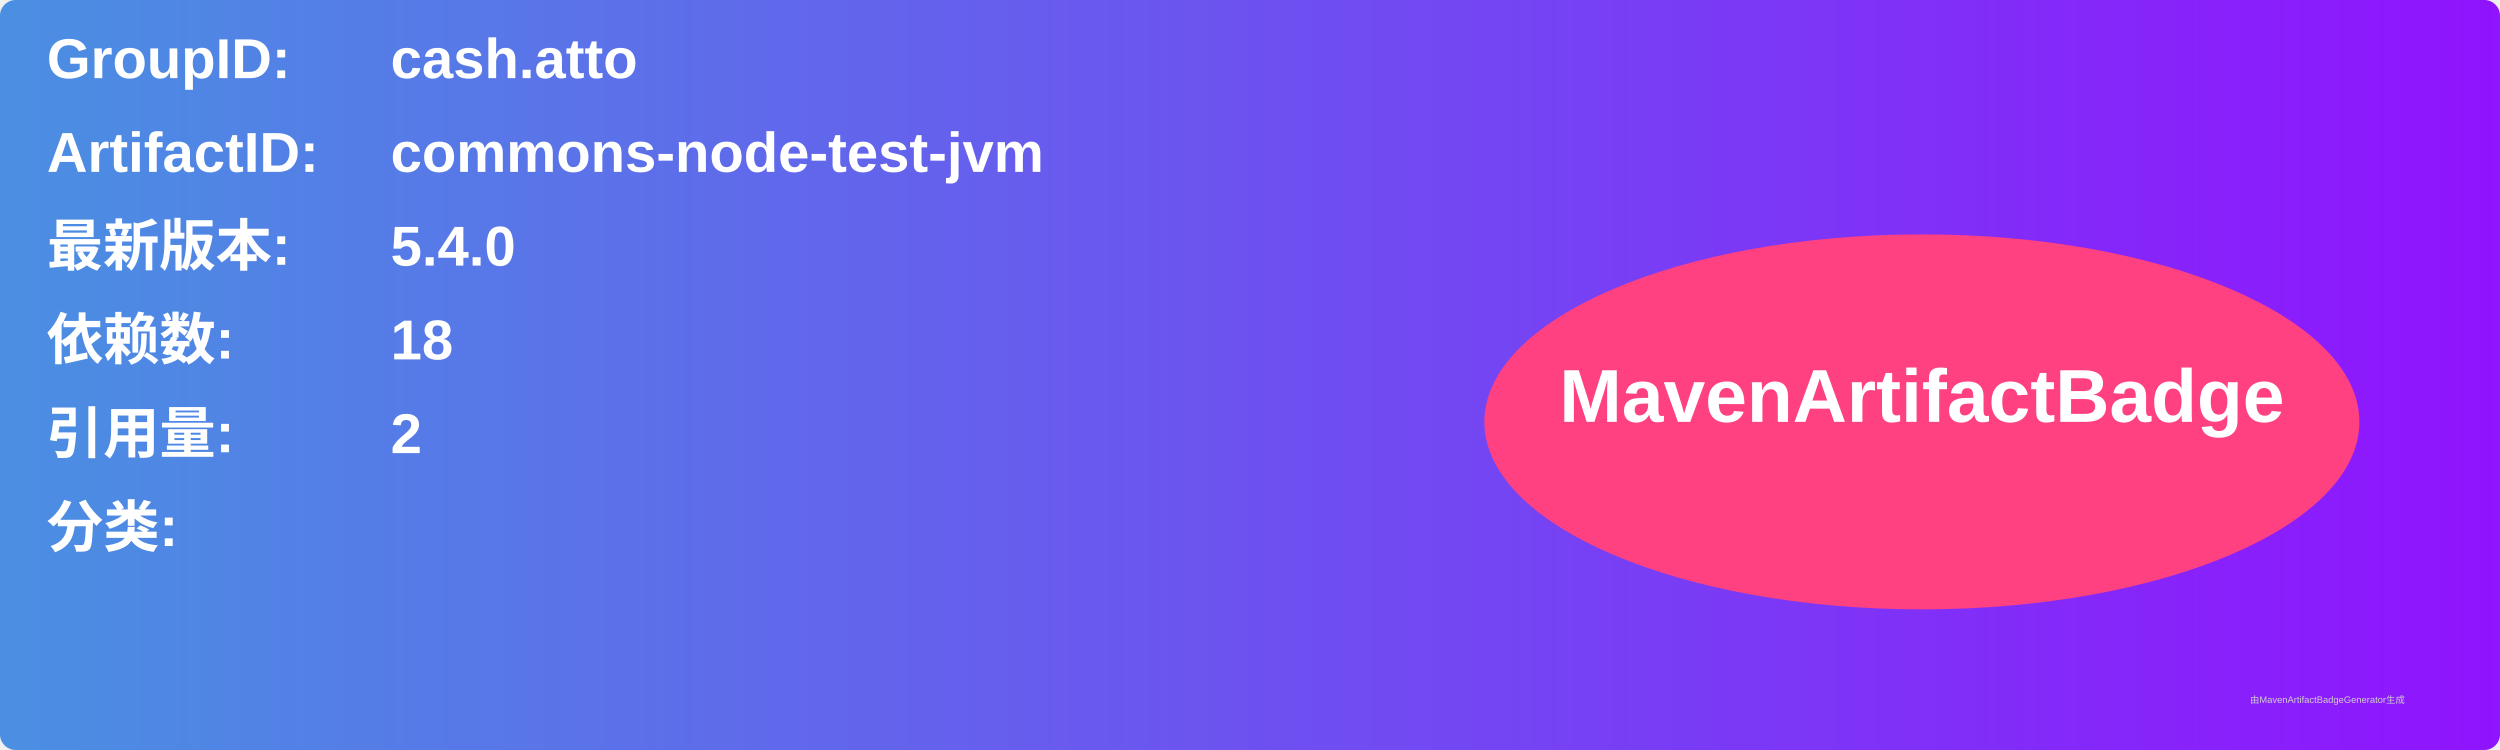
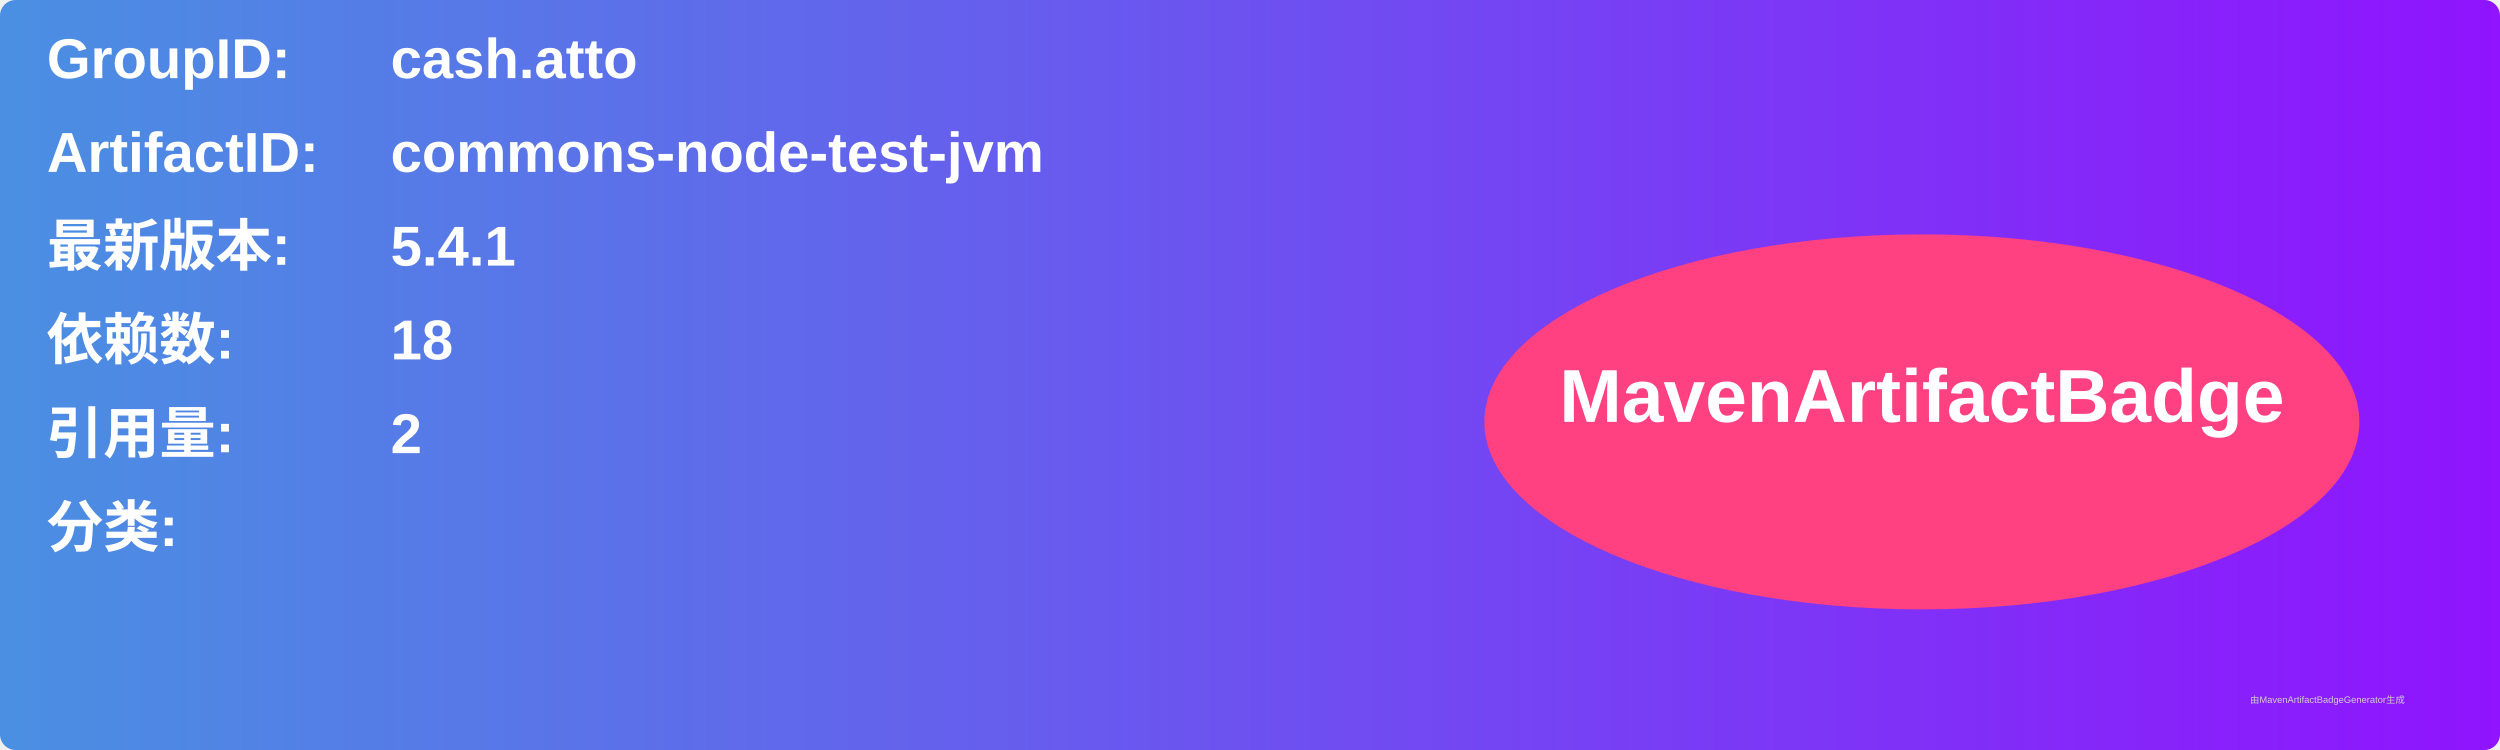
<svg xmlns="http://www.w3.org/2000/svg" width="800" height="240" viewBox="0 0 800 240">
  <linearGradient id="grad" x1="0%" y1="0%" x2="100%" y2="0%">
    <stop offset="0%" stop-color="#4a90e2" />
    <stop offset="100%" stop-color="#9013fe" />
  </linearGradient>
  <rect width="100%" height="100%" rx="5" ry="5" fill="url(#grad)" />
  <g transform="translate(15, 15)">
    <text x="0" y="10" font-family="Arial" font-size="18" fill="white" font-weight="bold" width="260">GroupID:</text>
    <text x="110" y="10" font-family="Arial" font-size="18" fill="white" font-weight="bold" width="460">cash.atto</text>
    <text x="0" y="40" font-family="Arial" font-size="18" fill="white" font-weight="bold" width="260">ArtifactID:</text>
    <text x="110" y="40" font-family="Arial" font-size="18" fill="white" font-weight="bold" width="460">commons-node-test-jvm</text>
    <text x="0" y="70" font-family="Arial" font-size="18" fill="white" font-weight="bold">最新版本:</text>
    <text x="110" y="70" font-family="Arial" font-size="18" fill="white" font-weight="bold">
-       <tspan font-weight="bold">5.4.0</tspan>
+       <tspan font-weight="bold">5.4.1</tspan>
    </text>
    <text x="0" y="100" font-family="Arial" font-size="18" fill="white" font-weight="bold">依赖数: </text>
    <text x="110" y="100" font-family="Arial" font-size="18" fill="white">
      <tspan font-weight="bold">18</tspan>
    </text>
    <text x="0" y="130" font-family="Arial" font-size="18" fill="white" font-weight="bold">引用量: </text>
    <text x="110" y="130" font-family="Arial" font-size="18" fill="white">
      <tspan font-weight="bold">2</tspan>
    </text>
    <text x="0" y="160" font-family="Arial" font-size="18" fill="white" font-weight="bold">分类:</text>
    <text x="10" y="190" font-family="Arial" font-size="10" fill="white">
      <tspan font-weight="bold" />
    </text>
    <ellipse cx="600" cy="120" rx="140" ry="60" fill="#ff4081" />
    <text x="600" y="120" text-anchor="middle" font-family="Arial" font-size="24" fill="white" font-weight="bold">MavenArtifactBadge</text>
  </g>
  <text x="720" y="225" font-family="Arial" font-size="3" fill="#d0d0d0">由MavenArtifactBadgeGenerator生成</text>
</svg>
